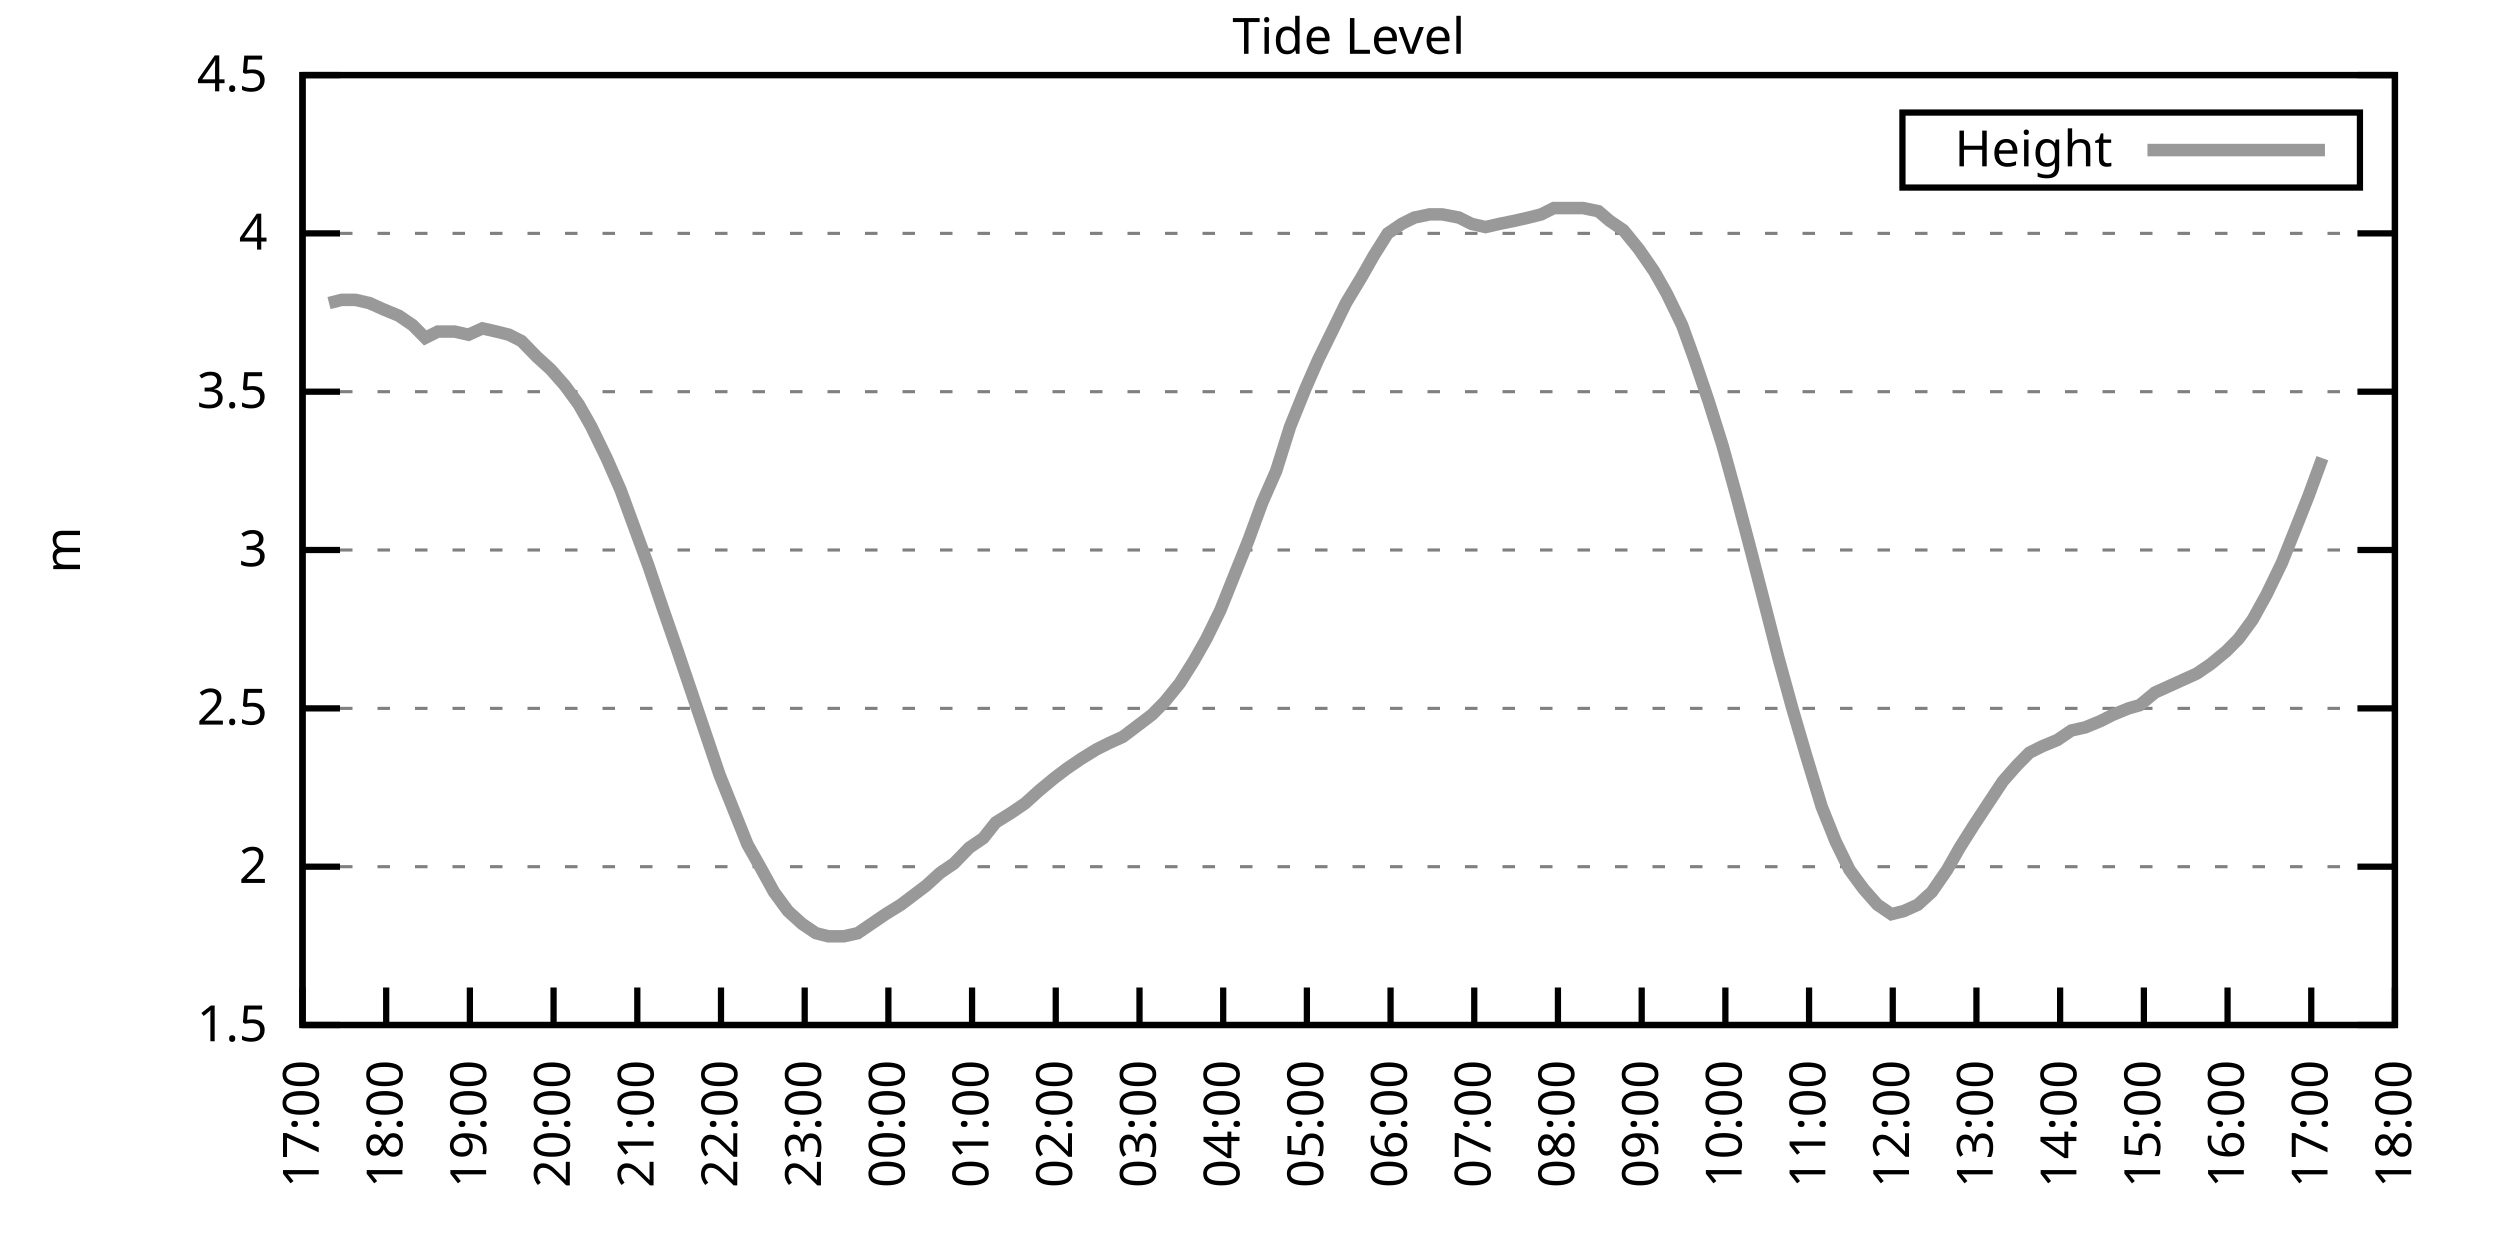
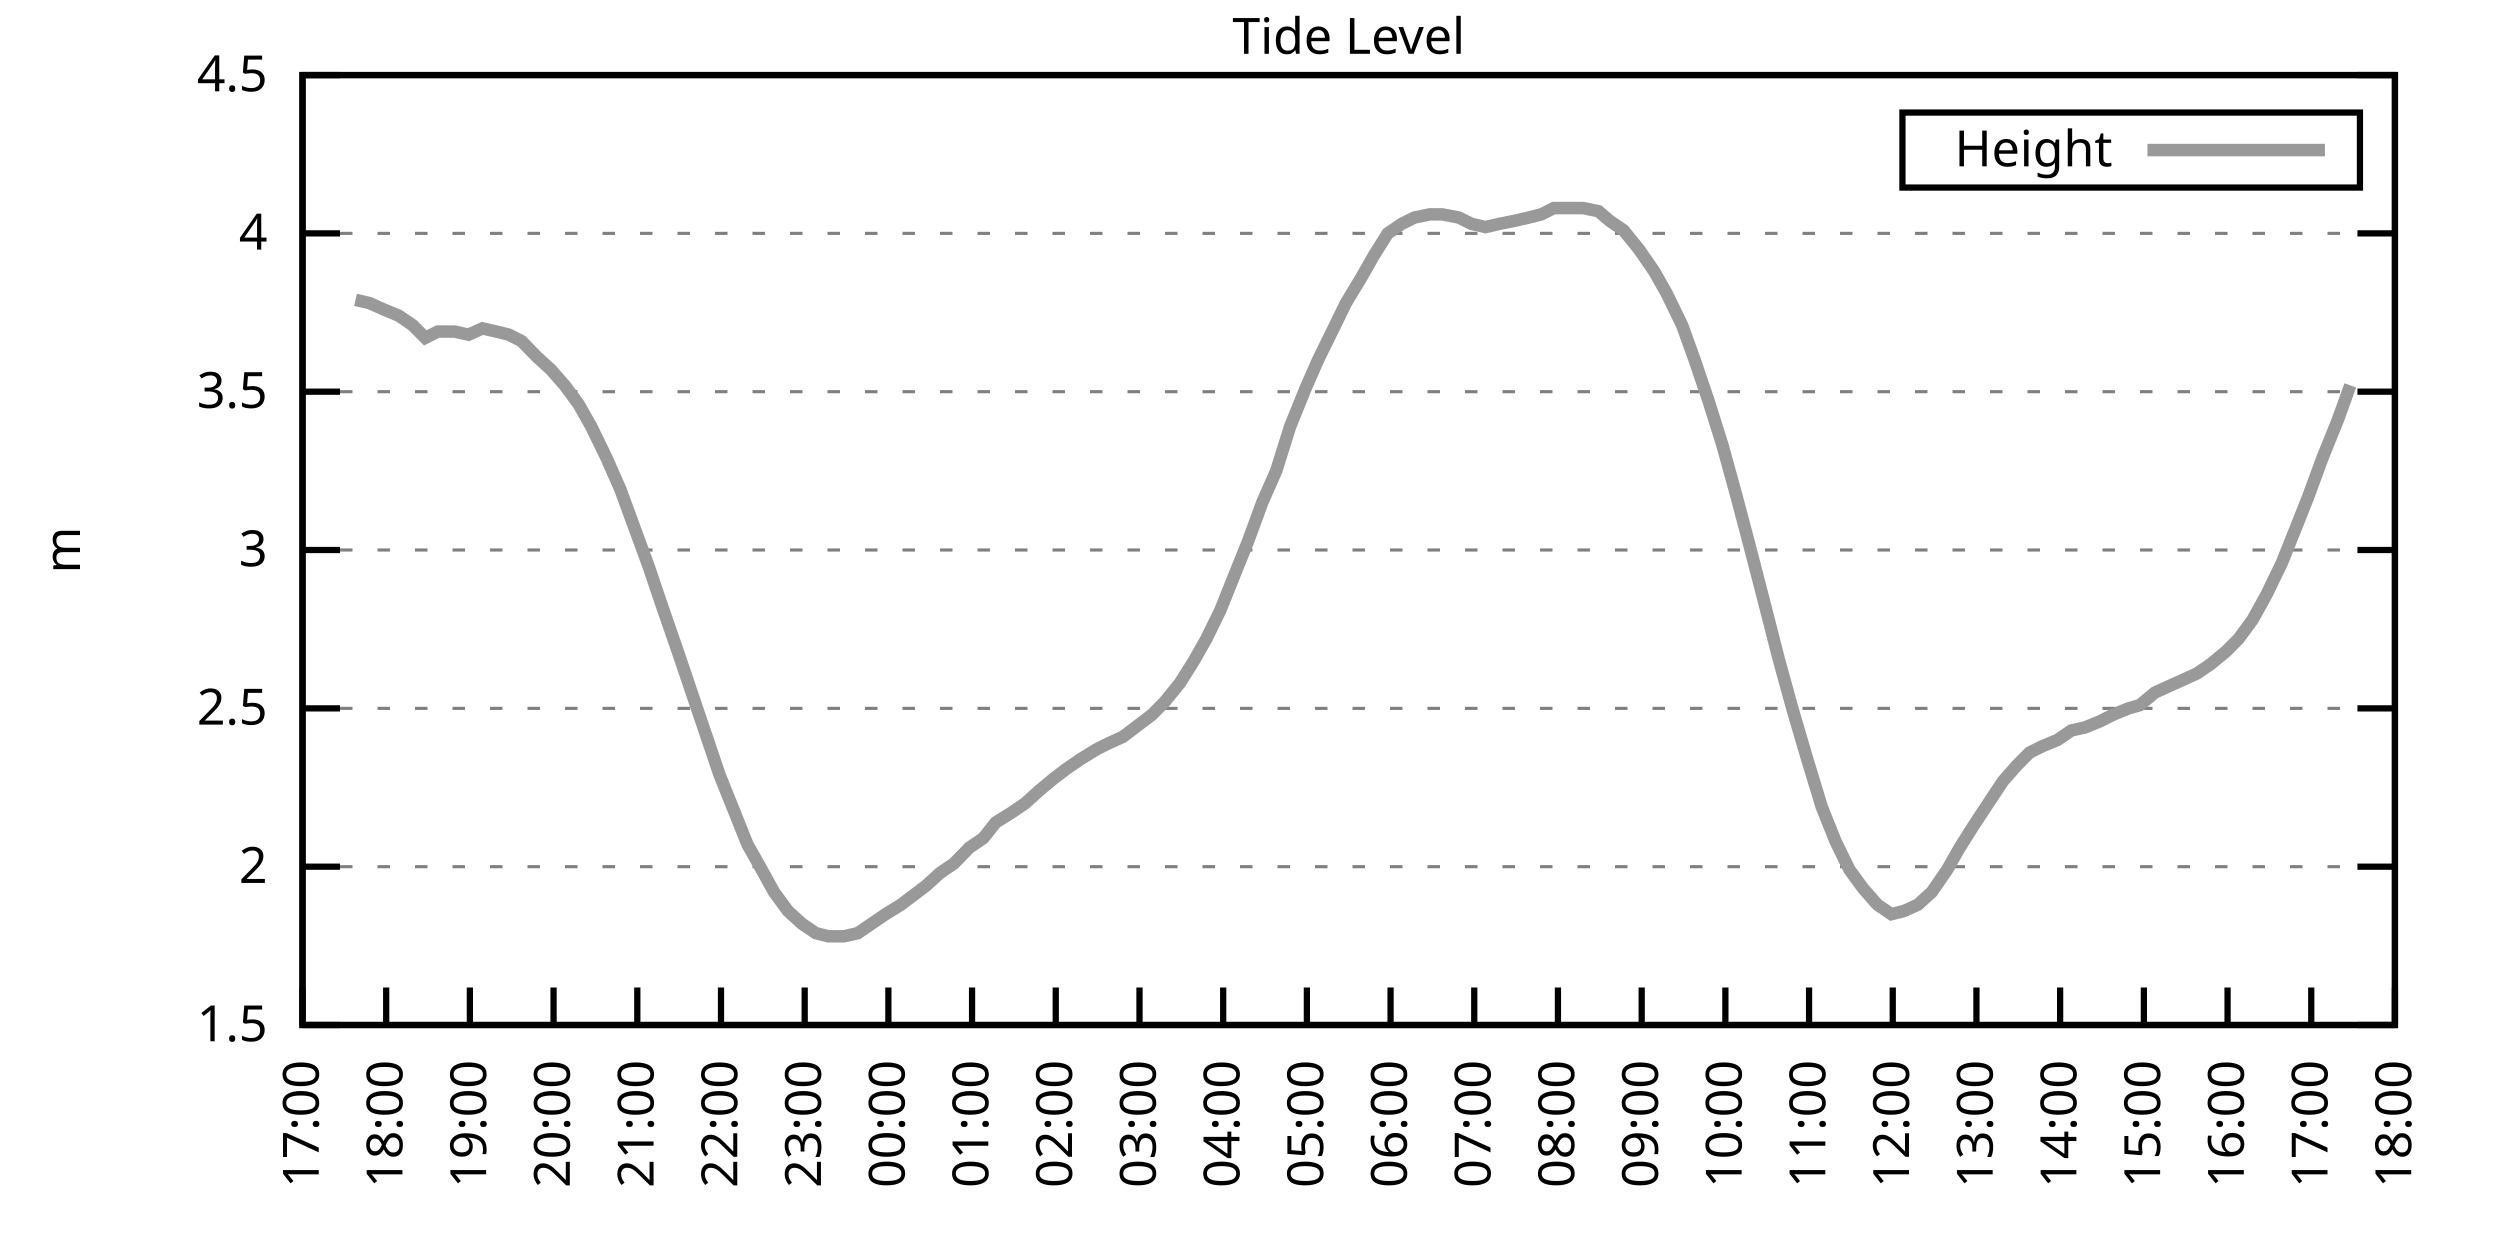
<svg xmlns="http://www.w3.org/2000/svg" xmlns:xlink="http://www.w3.org/1999/xlink" width="400" height="200" viewBox="0 0 400 200">
  <g id="gnuplot_canvas">
    <rect x="0" y="0" width="400" height="200" fill="none" />
    <defs>
      <circle id="gpDot" r="0.5" stroke-width="0.5" stroke="currentColor" />
      <path id="gpPt0" stroke-width="0.333" stroke="currentColor" d="M-1,0 h2 M0,-1 v2" />
      <path id="gpPt1" stroke-width="0.333" stroke="currentColor" d="M-1,-1 L1,1 M1,-1 L-1,1" />
      <path id="gpPt2" stroke-width="0.333" stroke="currentColor" d="M-1,0 L1,0 M0,-1 L0,1 M-1,-1 L1,1 M-1,1 L1,-1" />
      <rect id="gpPt3" stroke-width="0.333" stroke="currentColor" x="-1" y="-1" width="2" height="2" />
      <rect id="gpPt4" stroke-width="0.333" stroke="currentColor" fill="currentColor" x="-1" y="-1" width="2" height="2" />
      <circle id="gpPt5" stroke-width="0.333" stroke="currentColor" cx="0" cy="0" r="1" />
      <use xlink:href="#gpPt5" id="gpPt6" fill="currentColor" stroke="none" />
      <path id="gpPt7" stroke-width="0.333" stroke="currentColor" d="M0,-1.33 L-1.33,0.67 L1.33,0.67 z" />
      <use xlink:href="#gpPt7" id="gpPt8" fill="currentColor" stroke="none" />
      <use xlink:href="#gpPt7" id="gpPt9" stroke="currentColor" transform="rotate(180)" />
      <use xlink:href="#gpPt9" id="gpPt10" fill="currentColor" stroke="none" />
      <use xlink:href="#gpPt3" id="gpPt11" stroke="currentColor" transform="rotate(45)" />
      <use xlink:href="#gpPt11" id="gpPt12" fill="currentColor" stroke="none" />
      <path id="gpPt13" stroke-width="0.333" stroke="currentColor" d="M0,1.330 L1.265,0.411 L0.782,-1.067 L-0.782,-1.076 L-1.265,0.411 z" />
      <use xlink:href="#gpPt13" id="gpPt14" fill="currentColor" stroke="none" />
      <filter id="textbox" filterUnits="objectBoundingBox" x="0" y="0" height="1" width="1">
        <feFlood flood-color="white" flood-opacity="1" result="bgnd" />
        <feComposite in="SourceGraphic" in2="bgnd" operator="atop" />
      </filter>
      <filter id="greybox" filterUnits="objectBoundingBox" x="0" y="0" height="1" width="1">
        <feFlood flood-color="lightgrey" flood-opacity="1" result="grey" />
        <feComposite in="SourceGraphic" in2="grey" operator="atop" />
      </filter>
    </defs>
    <g fill="none" color="white" stroke="currentColor" stroke-width="1.00" stroke-linecap="butt" stroke-linejoin="miter">
</g>
    <g fill="none" color="black" stroke="currentColor" stroke-width="1.00" stroke-linecap="butt" stroke-linejoin="miter">
      <g stroke="none" shape-rendering="crispEdges">
        <polygon fill="rgb(255, 255, 255)" points="48.40,164.00 383.18,164.00 383.18,12.02 48.40,12.02 " />
      </g>
    </g>
    <g fill="none" color="black" stroke="currentColor" stroke-width="1.00" stroke-linecap="butt" stroke-linejoin="miter">
</g>
    <g fill="none" color="black" stroke="black" stroke-width="0.50" stroke-linecap="butt" stroke-linejoin="miter">
</g>
    <g fill="none" color="gray" stroke="currentColor" stroke-width="0.50" stroke-linecap="butt" stroke-linejoin="miter">
      <path stroke="gray" stroke-dasharray="2,4" class="gridline" d="M48.40,164.00 L383.19,164.00  " />
    </g>
    <g fill="none" color="gray" stroke="gray" stroke-width="1.00" stroke-linecap="butt" stroke-linejoin="miter">
</g>
    <g fill="none" color="black" stroke="currentColor" stroke-width="1.00" stroke-linecap="butt" stroke-linejoin="miter">
      <path stroke="black" d="M48.40,164.00 L54.40,164.00 M383.19,164.00 L377.19,164.00  " />
      <g transform="translate(42.80,166.60)" stroke="none" fill="black" font-family="Sans" font-size="8.00" text-anchor="end">
        <text>
          <tspan font-family="Sans"> 1.5</tspan>
        </text>
      </g>
    </g>
    <g fill="none" color="black" stroke="currentColor" stroke-width="1.00" stroke-linecap="butt" stroke-linejoin="miter">
</g>
    <g fill="none" color="black" stroke="black" stroke-width="0.50" stroke-linecap="butt" stroke-linejoin="miter">
</g>
    <g fill="none" color="gray" stroke="currentColor" stroke-width="0.50" stroke-linecap="butt" stroke-linejoin="miter">
      <path stroke="gray" stroke-dasharray="2,4" class="gridline" d="M48.40,138.67 L383.19,138.67  " />
    </g>
    <g fill="none" color="gray" stroke="gray" stroke-width="1.00" stroke-linecap="butt" stroke-linejoin="miter">
</g>
    <g fill="none" color="black" stroke="currentColor" stroke-width="1.00" stroke-linecap="butt" stroke-linejoin="miter">
      <path stroke="black" d="M48.40,138.67 L54.40,138.67 M383.19,138.67 L377.19,138.67  " />
      <g transform="translate(42.80,141.27)" stroke="none" fill="black" font-family="Sans" font-size="8.00" text-anchor="end">
        <text>
          <tspan font-family="Sans"> 2</tspan>
        </text>
      </g>
    </g>
    <g fill="none" color="black" stroke="currentColor" stroke-width="1.00" stroke-linecap="butt" stroke-linejoin="miter">
</g>
    <g fill="none" color="black" stroke="black" stroke-width="0.50" stroke-linecap="butt" stroke-linejoin="miter">
</g>
    <g fill="none" color="gray" stroke="currentColor" stroke-width="0.50" stroke-linecap="butt" stroke-linejoin="miter">
      <path stroke="gray" stroke-dasharray="2,4" class="gridline" d="M48.40,113.34 L383.19,113.34  " />
    </g>
    <g fill="none" color="gray" stroke="gray" stroke-width="1.00" stroke-linecap="butt" stroke-linejoin="miter">
</g>
    <g fill="none" color="black" stroke="currentColor" stroke-width="1.00" stroke-linecap="butt" stroke-linejoin="miter">
      <path stroke="black" d="M48.40,113.34 L54.40,113.34 M383.19,113.34 L377.19,113.34  " />
      <g transform="translate(42.80,115.94)" stroke="none" fill="black" font-family="Sans" font-size="8.00" text-anchor="end">
        <text>
          <tspan font-family="Sans"> 2.5</tspan>
        </text>
      </g>
    </g>
    <g fill="none" color="black" stroke="currentColor" stroke-width="1.00" stroke-linecap="butt" stroke-linejoin="miter">
</g>
    <g fill="none" color="black" stroke="black" stroke-width="0.50" stroke-linecap="butt" stroke-linejoin="miter">
</g>
    <g fill="none" color="gray" stroke="currentColor" stroke-width="0.50" stroke-linecap="butt" stroke-linejoin="miter">
      <path stroke="gray" stroke-dasharray="2,4" class="gridline" d="M48.40,88.00 L383.19,88.00  " />
    </g>
    <g fill="none" color="gray" stroke="gray" stroke-width="1.00" stroke-linecap="butt" stroke-linejoin="miter">
</g>
    <g fill="none" color="black" stroke="currentColor" stroke-width="1.00" stroke-linecap="butt" stroke-linejoin="miter">
      <path stroke="black" d="M48.40,88.00 L54.40,88.00 M383.19,88.00 L377.19,88.00  " />
      <g transform="translate(42.80,90.60)" stroke="none" fill="black" font-family="Sans" font-size="8.00" text-anchor="end">
        <text>
          <tspan font-family="Sans"> 3</tspan>
        </text>
      </g>
    </g>
    <g fill="none" color="black" stroke="currentColor" stroke-width="1.00" stroke-linecap="butt" stroke-linejoin="miter">
</g>
    <g fill="none" color="black" stroke="black" stroke-width="0.50" stroke-linecap="butt" stroke-linejoin="miter">
</g>
    <g fill="none" color="gray" stroke="currentColor" stroke-width="0.50" stroke-linecap="butt" stroke-linejoin="miter">
      <path stroke="gray" stroke-dasharray="2,4" class="gridline" d="M48.40,62.67 L383.19,62.67  " />
    </g>
    <g fill="none" color="gray" stroke="gray" stroke-width="1.00" stroke-linecap="butt" stroke-linejoin="miter">
</g>
    <g fill="none" color="black" stroke="currentColor" stroke-width="1.00" stroke-linecap="butt" stroke-linejoin="miter">
      <path stroke="black" d="M48.40,62.67 L54.40,62.67 M383.19,62.67 L377.19,62.67  " />
      <g transform="translate(42.80,65.27)" stroke="none" fill="black" font-family="Sans" font-size="8.00" text-anchor="end">
        <text>
          <tspan font-family="Sans"> 3.5</tspan>
        </text>
      </g>
    </g>
    <g fill="none" color="black" stroke="currentColor" stroke-width="1.00" stroke-linecap="butt" stroke-linejoin="miter">
</g>
    <g fill="none" color="black" stroke="black" stroke-width="0.50" stroke-linecap="butt" stroke-linejoin="miter">
</g>
    <g fill="none" color="gray" stroke="currentColor" stroke-width="0.50" stroke-linecap="butt" stroke-linejoin="miter">
      <path stroke="gray" stroke-dasharray="2,4" class="gridline" d="M48.40,37.34 L383.19,37.34  " />
    </g>
    <g fill="none" color="gray" stroke="gray" stroke-width="1.00" stroke-linecap="butt" stroke-linejoin="miter">
</g>
    <g fill="none" color="black" stroke="currentColor" stroke-width="1.00" stroke-linecap="butt" stroke-linejoin="miter">
      <path stroke="black" d="M48.40,37.34 L54.40,37.34 M383.19,37.34 L377.19,37.34  " />
      <g transform="translate(42.80,39.94)" stroke="none" fill="black" font-family="Sans" font-size="8.00" text-anchor="end">
        <text>
          <tspan font-family="Sans"> 4</tspan>
        </text>
      </g>
    </g>
    <g fill="none" color="black" stroke="currentColor" stroke-width="1.00" stroke-linecap="butt" stroke-linejoin="miter">
</g>
    <g fill="none" color="black" stroke="black" stroke-width="0.50" stroke-linecap="butt" stroke-linejoin="miter">
</g>
    <g fill="none" color="gray" stroke="currentColor" stroke-width="0.50" stroke-linecap="butt" stroke-linejoin="miter">
      <path stroke="gray" stroke-dasharray="2,4" class="gridline" d="M48.40,12.01 L383.19,12.01  " />
    </g>
    <g fill="none" color="gray" stroke="gray" stroke-width="1.00" stroke-linecap="butt" stroke-linejoin="miter">
</g>
    <g fill="none" color="black" stroke="currentColor" stroke-width="1.00" stroke-linecap="butt" stroke-linejoin="miter">
      <path stroke="black" d="M48.40,12.01 L54.40,12.01 M383.19,12.01 L377.19,12.01  " />
      <g transform="translate(42.80,14.61)" stroke="none" fill="black" font-family="Sans" font-size="8.00" text-anchor="end">
        <text>
          <tspan font-family="Sans"> 4.5</tspan>
        </text>
      </g>
    </g>
    <g fill="none" color="black" stroke="currentColor" stroke-width="1.00" stroke-linecap="butt" stroke-linejoin="miter">
      <path stroke="black" d="M48.40,164.00 L48.40,158.00  " />
      <g transform="translate(51.00,169.60) rotate(270.00)" stroke="none" fill="black" font-family="Sans" font-size="8.00" text-anchor="end">
        <text>
          <tspan font-family="Sans">17:00</tspan>
        </text>
      </g>
    </g>
    <g fill="none" color="black" stroke="currentColor" stroke-width="1.00" stroke-linecap="butt" stroke-linejoin="miter">
      <path stroke="black" d="M61.79,164.00 L61.79,158.00  " />
      <g transform="translate(64.39,169.60) rotate(270.00)" stroke="none" fill="black" font-family="Sans" font-size="8.00" text-anchor="end">
        <text>
          <tspan font-family="Sans">18:00</tspan>
        </text>
      </g>
    </g>
    <g fill="none" color="black" stroke="currentColor" stroke-width="1.00" stroke-linecap="butt" stroke-linejoin="miter">
      <path stroke="black" d="M75.18,164.00 L75.18,158.00  " />
      <g transform="translate(77.78,169.60) rotate(270.00)" stroke="none" fill="black" font-family="Sans" font-size="8.00" text-anchor="end">
        <text>
          <tspan font-family="Sans">19:00</tspan>
        </text>
      </g>
    </g>
    <g fill="none" color="black" stroke="currentColor" stroke-width="1.00" stroke-linecap="butt" stroke-linejoin="miter">
      <path stroke="black" d="M88.57,164.00 L88.57,158.00  " />
      <g transform="translate(91.17,169.60) rotate(270.00)" stroke="none" fill="black" font-family="Sans" font-size="8.00" text-anchor="end">
        <text>
          <tspan font-family="Sans">20:00</tspan>
        </text>
      </g>
    </g>
    <g fill="none" color="black" stroke="currentColor" stroke-width="1.00" stroke-linecap="butt" stroke-linejoin="miter">
      <path stroke="black" d="M101.97,164.00 L101.97,158.00  " />
      <g transform="translate(104.57,169.60) rotate(270.00)" stroke="none" fill="black" font-family="Sans" font-size="8.00" text-anchor="end">
        <text>
          <tspan font-family="Sans">21:00</tspan>
        </text>
      </g>
    </g>
    <g fill="none" color="black" stroke="currentColor" stroke-width="1.00" stroke-linecap="butt" stroke-linejoin="miter">
      <path stroke="black" d="M115.36,164.00 L115.36,158.00  " />
      <g transform="translate(117.96,169.60) rotate(270.00)" stroke="none" fill="black" font-family="Sans" font-size="8.00" text-anchor="end">
        <text>
          <tspan font-family="Sans">22:00</tspan>
        </text>
      </g>
    </g>
    <g fill="none" color="black" stroke="currentColor" stroke-width="1.00" stroke-linecap="butt" stroke-linejoin="miter">
      <path stroke="black" d="M128.75,164.00 L128.75,158.00  " />
      <g transform="translate(131.35,169.60) rotate(270.00)" stroke="none" fill="black" font-family="Sans" font-size="8.00" text-anchor="end">
        <text>
          <tspan font-family="Sans">23:00</tspan>
        </text>
      </g>
    </g>
    <g fill="none" color="black" stroke="currentColor" stroke-width="1.00" stroke-linecap="butt" stroke-linejoin="miter">
      <path stroke="black" d="M142.14,164.00 L142.14,158.00  " />
      <g transform="translate(144.74,169.60) rotate(270.00)" stroke="none" fill="black" font-family="Sans" font-size="8.00" text-anchor="end">
        <text>
          <tspan font-family="Sans">00:00</tspan>
        </text>
      </g>
    </g>
    <g fill="none" color="black" stroke="currentColor" stroke-width="1.00" stroke-linecap="butt" stroke-linejoin="miter">
      <path stroke="black" d="M155.53,164.00 L155.53,158.00  " />
      <g transform="translate(158.13,169.60) rotate(270.00)" stroke="none" fill="black" font-family="Sans" font-size="8.00" text-anchor="end">
        <text>
          <tspan font-family="Sans">01:00</tspan>
        </text>
      </g>
    </g>
    <g fill="none" color="black" stroke="currentColor" stroke-width="1.00" stroke-linecap="butt" stroke-linejoin="miter">
      <path stroke="black" d="M168.92,164.00 L168.92,158.00  " />
      <g transform="translate(171.52,169.60) rotate(270.00)" stroke="none" fill="black" font-family="Sans" font-size="8.00" text-anchor="end">
        <text>
          <tspan font-family="Sans">02:00</tspan>
        </text>
      </g>
    </g>
    <g fill="none" color="black" stroke="currentColor" stroke-width="1.00" stroke-linecap="butt" stroke-linejoin="miter">
      <path stroke="black" d="M182.32,164.00 L182.32,158.00  " />
      <g transform="translate(184.92,169.60) rotate(270.00)" stroke="none" fill="black" font-family="Sans" font-size="8.00" text-anchor="end">
        <text>
          <tspan font-family="Sans">03:00</tspan>
        </text>
      </g>
    </g>
    <g fill="none" color="black" stroke="currentColor" stroke-width="1.00" stroke-linecap="butt" stroke-linejoin="miter">
      <path stroke="black" d="M195.71,164.00 L195.71,158.00  " />
      <g transform="translate(198.31,169.60) rotate(270.00)" stroke="none" fill="black" font-family="Sans" font-size="8.00" text-anchor="end">
        <text>
          <tspan font-family="Sans">04:00</tspan>
        </text>
      </g>
    </g>
    <g fill="none" color="black" stroke="currentColor" stroke-width="1.00" stroke-linecap="butt" stroke-linejoin="miter">
      <path stroke="black" d="M209.10,164.00 L209.10,158.00  " />
      <g transform="translate(211.70,169.60) rotate(270.00)" stroke="none" fill="black" font-family="Sans" font-size="8.00" text-anchor="end">
        <text>
          <tspan font-family="Sans">05:00</tspan>
        </text>
      </g>
    </g>
    <g fill="none" color="black" stroke="currentColor" stroke-width="1.00" stroke-linecap="butt" stroke-linejoin="miter">
      <path stroke="black" d="M222.49,164.00 L222.49,158.00  " />
      <g transform="translate(225.09,169.60) rotate(270.00)" stroke="none" fill="black" font-family="Sans" font-size="8.00" text-anchor="end">
        <text>
          <tspan font-family="Sans">06:00</tspan>
        </text>
      </g>
    </g>
    <g fill="none" color="black" stroke="currentColor" stroke-width="1.00" stroke-linecap="butt" stroke-linejoin="miter">
      <path stroke="black" d="M235.88,164.00 L235.88,158.00  " />
      <g transform="translate(238.48,169.60) rotate(270.00)" stroke="none" fill="black" font-family="Sans" font-size="8.00" text-anchor="end">
        <text>
          <tspan font-family="Sans">07:00</tspan>
        </text>
      </g>
    </g>
    <g fill="none" color="black" stroke="currentColor" stroke-width="1.00" stroke-linecap="butt" stroke-linejoin="miter">
      <path stroke="black" d="M249.27,164.00 L249.27,158.00  " />
      <g transform="translate(251.87,169.60) rotate(270.00)" stroke="none" fill="black" font-family="Sans" font-size="8.00" text-anchor="end">
        <text>
          <tspan font-family="Sans">08:00</tspan>
        </text>
      </g>
    </g>
    <g fill="none" color="black" stroke="currentColor" stroke-width="1.00" stroke-linecap="butt" stroke-linejoin="miter">
      <path stroke="black" d="M262.67,164.00 L262.67,158.00  " />
      <g transform="translate(265.27,169.60) rotate(270.00)" stroke="none" fill="black" font-family="Sans" font-size="8.00" text-anchor="end">
        <text>
          <tspan font-family="Sans">09:00</tspan>
        </text>
      </g>
    </g>
    <g fill="none" color="black" stroke="currentColor" stroke-width="1.00" stroke-linecap="butt" stroke-linejoin="miter">
      <path stroke="black" d="M276.06,164.00 L276.06,158.00  " />
      <g transform="translate(278.66,169.60) rotate(270.00)" stroke="none" fill="black" font-family="Sans" font-size="8.00" text-anchor="end">
        <text>
          <tspan font-family="Sans">10:00</tspan>
        </text>
      </g>
    </g>
    <g fill="none" color="black" stroke="currentColor" stroke-width="1.00" stroke-linecap="butt" stroke-linejoin="miter">
      <path stroke="black" d="M289.45,164.00 L289.45,158.00  " />
      <g transform="translate(292.05,169.60) rotate(270.00)" stroke="none" fill="black" font-family="Sans" font-size="8.00" text-anchor="end">
        <text>
          <tspan font-family="Sans">11:00</tspan>
        </text>
      </g>
    </g>
    <g fill="none" color="black" stroke="currentColor" stroke-width="1.00" stroke-linecap="butt" stroke-linejoin="miter">
      <path stroke="black" d="M302.84,164.00 L302.84,158.00  " />
      <g transform="translate(305.44,169.60) rotate(270.00)" stroke="none" fill="black" font-family="Sans" font-size="8.00" text-anchor="end">
        <text>
          <tspan font-family="Sans">12:00</tspan>
        </text>
      </g>
    </g>
    <g fill="none" color="black" stroke="currentColor" stroke-width="1.00" stroke-linecap="butt" stroke-linejoin="miter">
      <path stroke="black" d="M316.23,164.00 L316.23,158.00  " />
      <g transform="translate(318.83,169.60) rotate(270.00)" stroke="none" fill="black" font-family="Sans" font-size="8.00" text-anchor="end">
        <text>
          <tspan font-family="Sans">13:00</tspan>
        </text>
      </g>
    </g>
    <g fill="none" color="black" stroke="currentColor" stroke-width="1.00" stroke-linecap="butt" stroke-linejoin="miter">
      <path stroke="black" d="M329.62,164.00 L329.62,158.00  " />
      <g transform="translate(332.22,169.60) rotate(270.00)" stroke="none" fill="black" font-family="Sans" font-size="8.00" text-anchor="end">
        <text>
          <tspan font-family="Sans">14:00</tspan>
        </text>
      </g>
    </g>
    <g fill="none" color="black" stroke="currentColor" stroke-width="1.00" stroke-linecap="butt" stroke-linejoin="miter">
      <path stroke="black" d="M343.02,164.00 L343.02,158.00  " />
      <g transform="translate(345.62,169.60) rotate(270.00)" stroke="none" fill="black" font-family="Sans" font-size="8.00" text-anchor="end">
        <text>
          <tspan font-family="Sans">15:00</tspan>
        </text>
      </g>
    </g>
    <g fill="none" color="black" stroke="currentColor" stroke-width="1.00" stroke-linecap="butt" stroke-linejoin="miter">
      <path stroke="black" d="M356.41,164.00 L356.41,158.00  " />
      <g transform="translate(359.01,169.60) rotate(270.00)" stroke="none" fill="black" font-family="Sans" font-size="8.00" text-anchor="end">
        <text>
          <tspan font-family="Sans">16:00</tspan>
        </text>
      </g>
    </g>
    <g fill="none" color="black" stroke="currentColor" stroke-width="1.00" stroke-linecap="butt" stroke-linejoin="miter">
      <path stroke="black" d="M369.80,164.00 L369.80,158.00  " />
      <g transform="translate(372.40,169.60) rotate(270.00)" stroke="none" fill="black" font-family="Sans" font-size="8.00" text-anchor="end">
        <text>
          <tspan font-family="Sans">17:00</tspan>
        </text>
      </g>
    </g>
    <g fill="none" color="black" stroke="currentColor" stroke-width="1.00" stroke-linecap="butt" stroke-linejoin="miter">
      <path stroke="black" d="M383.19,164.00 L383.19,158.00  " />
      <g transform="translate(385.79,169.60) rotate(270.00)" stroke="none" fill="black" font-family="Sans" font-size="8.00" text-anchor="end">
        <text>
          <tspan font-family="Sans">18:00</tspan>
        </text>
      </g>
    </g>
    <g fill="none" color="black" stroke="currentColor" stroke-width="1.00" stroke-linecap="butt" stroke-linejoin="miter">
</g>
    <g fill="none" color="black" stroke="currentColor" stroke-width="1.00" stroke-linecap="butt" stroke-linejoin="miter">
      <path stroke="black" d="M48.40,12.01 L48.40,164.00 L383.19,164.00 L383.19,12.01 L48.40,12.01 Z  " />
    </g>
    <g fill="none" color="black" stroke="currentColor" stroke-width="1.00" stroke-linecap="butt" stroke-linejoin="miter">
</g>
    <g fill="none" color="black" stroke="currentColor" stroke-width="1.00" stroke-linecap="butt" stroke-linejoin="miter">
      <path stroke="black" d="M304.39,30.01 L304.39,18.01 L377.59,18.01 L377.59,30.01 L304.39,30.01 Z  " />
    </g>
    <g id="Tide_level_plot_1">
      <g fill="none" color="white" stroke="black" stroke-width="2.00" stroke-linecap="butt" stroke-linejoin="miter">
</g>
      <g fill="none" color="black" stroke="currentColor" stroke-width="2.00" stroke-linecap="butt" stroke-linejoin="miter">
        <g transform="translate(337.99,26.61)" stroke="none" fill="black" font-family="Sans" font-size="8.00" text-anchor="end">
          <text>
            <tspan font-family="Sans">Height</tspan>
          </text>
        </g>
      </g>
      <g fill="none" color="black" stroke="currentColor" stroke-width="2.00" stroke-linecap="butt" stroke-linejoin="miter">
-         <path stroke="rgb(153, 153, 153)" d="M343.59,24.01 L371.99,24.01 M52.64,48.49 L54.65,47.98 L56.88,47.98 L59.11,48.49 L61.35,49.50 L63.80,50.51   L66.03,52.03 L68.04,54.06 L70.05,53.05 L72.73,53.05 L74.96,53.55 L77.19,52.54 L79.42,53.05 L81.43,53.55   L83.44,54.57 L85.90,57.10 L88.13,59.13 L90.36,61.66 L92.59,64.70 L94.60,68.25 L97.06,73.31 L99.29,78.38   L101.52,84.46 L103.75,90.54 L105.98,97.12 L108.44,104.22 L112.90,117.39 L115.13,123.98 L117.37,129.55 L119.60,135.12   L121.61,138.67 L123.84,142.72 L126.07,145.76 L128.30,147.79 L130.54,149.31 L132.54,149.81 L135.00,149.81 L137.23,149.31   L139.46,147.79 L141.69,146.27 L144.15,144.75 L146.16,143.23 L148.17,141.71 L150.40,139.68 L152.63,138.16 L155.09,135.63   L157.32,134.11 L159.33,131.58 L161.78,130.06 L164.01,128.54 L166.25,126.51 L168.70,124.48 L170.71,122.96 L172.94,121.44   L175.40,119.92 L177.41,118.91 L179.64,117.90 L181.65,116.38 L184.32,114.35 L186.33,112.32 L188.79,109.28 L191.02,105.74   L193.03,102.19 L195.26,97.63 L197.49,92.06 L199.73,86.49 L201.96,80.41 L204.19,75.34 L206.42,68.25 L208.88,62.17   L210.88,57.61 L213.12,53.05 L215.35,48.49 L217.80,44.43 L219.81,40.89 L222.04,37.34 L224.28,35.82 L226.29,34.81   L228.74,34.30 L230.75,34.30 L233.43,34.81 L235.44,35.82 L237.67,36.33 L239.90,35.82 L242.36,35.32 L244.59,34.81   L246.60,34.30 L248.60,33.29 L251.28,33.29 L253.29,33.29 L255.75,33.80 L257.53,35.32 L259.76,36.84 L262.22,39.87   L264.67,43.42 L266.68,46.97 L269.14,52.03 L271.15,57.61 L273.38,64.19 L275.61,71.29 L277.84,79.39 L279.85,86.99   L282.08,95.60 L284.54,105.23 L286.77,113.34 L289.00,120.94 L291.46,129.04 L293.69,134.62 L295.92,139.17 L298.15,142.21   L300.39,144.75 L302.62,146.27 L304.63,145.76 L306.86,144.75 L309.09,142.72 L311.54,139.17 L313.55,135.63 L315.79,132.08   L317.79,129.04 L320.47,124.99 L322.70,122.46 L324.71,120.43 L326.72,119.42 L329.18,118.40 L331.41,116.88 L333.64,116.38   L336.10,115.36 L338.10,114.35 L340.56,113.34 L342.35,112.83 L344.80,110.80 L347.03,109.79 L349.26,108.78 L351.50,107.76   L353.73,106.24 L356.18,104.22 L358.19,102.19 L360.42,99.15 L362.66,95.10 L365.11,90.03 L367.34,84.46 L369.35,79.39   L371.58,73.31  " />
+         <path stroke="rgb(153, 153, 153)" d="M343.59,24.01 L371.99,24.01 M56.88,47.98 L59.11,48.49 L61.35,49.50 L63.80,50.51 L66.03,52.03 L68.04,54.06   L70.05,53.05 L72.73,53.05 L74.96,53.55 L77.19,52.54 L79.42,53.05 L81.43,53.55 L83.44,54.57 L85.90,57.10   L88.13,59.13 L90.36,61.66 L92.59,64.70 L94.60,68.25 L97.06,73.31 L99.29,78.38 L101.52,84.46 L103.75,90.54   L105.98,97.12 L108.44,104.22 L112.90,117.39 L115.13,123.98 L117.37,129.55 L119.60,135.12 L121.61,138.67 L123.84,142.72   L126.07,145.76 L128.30,147.79 L130.54,149.31 L132.54,149.81 L135.00,149.81 L137.23,149.31 L139.46,147.79 L141.69,146.27   L144.15,144.75 L146.16,143.23 L148.17,141.71 L150.40,139.68 L152.63,138.16 L155.09,135.63 L157.32,134.11 L159.33,131.58   L161.78,130.06 L164.01,128.54 L166.25,126.51 L168.70,124.48 L170.71,122.96 L172.94,121.44 L175.40,119.92 L177.41,118.91   L179.64,117.90 L181.65,116.38 L184.32,114.35 L186.33,112.32 L188.79,109.28 L191.02,105.74 L193.03,102.19 L195.26,97.63   L197.49,92.06 L199.73,86.49 L201.96,80.41 L204.19,75.34 L206.42,68.25 L208.88,62.17 L210.88,57.61 L213.12,53.05   L215.35,48.49 L217.80,44.43 L219.81,40.89 L222.04,37.34 L224.28,35.82 L226.29,34.81 L228.74,34.30 L230.75,34.30   L233.43,34.81 L235.44,35.82 L237.67,36.33 L239.90,35.82 L242.36,35.32 L244.59,34.81 L246.60,34.30 L248.60,33.29   L251.28,33.29 L253.29,33.29 L255.75,33.80 L257.53,35.32 L259.76,36.84 L262.22,39.87 L264.67,43.42 L266.68,46.97   L269.14,52.03 L271.15,57.61 L273.38,64.19 L275.61,71.29 L277.84,79.39 L279.85,86.99 L282.08,95.60 L284.54,105.23   L286.77,113.34 L289.00,120.94 L291.46,129.04 L293.69,134.62 L295.92,139.17 L298.15,142.21 L300.39,144.75 L302.62,146.27   L304.63,145.76 L306.86,144.75 L309.09,142.72 L311.54,139.17 L313.55,135.63 L315.79,132.08 L317.79,129.04 L320.47,124.99   L322.70,122.46 L324.71,120.43 L326.72,119.42 L329.18,118.40 L331.41,116.88 L333.64,116.38 L336.10,115.36 L338.10,114.35   L340.56,113.34 L342.35,112.83 L344.80,110.80 L347.03,109.79 L349.26,108.78 L351.50,107.76 L353.73,106.24 L356.18,104.22   L358.19,102.19 L360.42,99.15 L362.66,95.10 L365.11,90.03 L367.34,84.46 L369.35,79.39 L371.58,73.31 L374.04,67.23   L376.05,61.66  " />
      </g>
    </g>
    <g fill="none" color="black" stroke="currentColor" stroke-width="2.00" stroke-linecap="butt" stroke-linejoin="miter">
</g>
    <g fill="none" color="black" stroke="black" stroke-width="1.00" stroke-linecap="butt" stroke-linejoin="miter">
</g>
    <g fill="none" color="black" stroke="currentColor" stroke-width="1.00" stroke-linecap="butt" stroke-linejoin="miter">
      <path stroke="black" d="M48.40,12.01 L48.40,164.00 L383.19,164.00 L383.19,12.01 L48.40,12.01 Z  " />
      <g transform="translate(12.80,88.01) rotate(270.00)" stroke="none" fill="black" font-family="Sans" font-size="8.00" text-anchor="middle">
        <text>
          <tspan font-family="Sans">m</tspan>
        </text>
      </g>
    </g>
    <g fill="none" color="black" stroke="currentColor" stroke-width="1.00" stroke-linecap="butt" stroke-linejoin="miter">
</g>
    <g fill="none" color="black" stroke="currentColor" stroke-width="1.00" stroke-linecap="butt" stroke-linejoin="miter">
      <g transform="translate(215.79,8.61)" stroke="none" fill="black" font-family="Sans" font-size="8.00" text-anchor="middle">
        <text>
          <tspan font-family="Sans">Tide Level</tspan>
        </text>
      </g>
    </g>
    <g fill="none" color="black" stroke="currentColor" stroke-width="1.00" stroke-linecap="butt" stroke-linejoin="miter">
</g>
  </g>
</svg>
